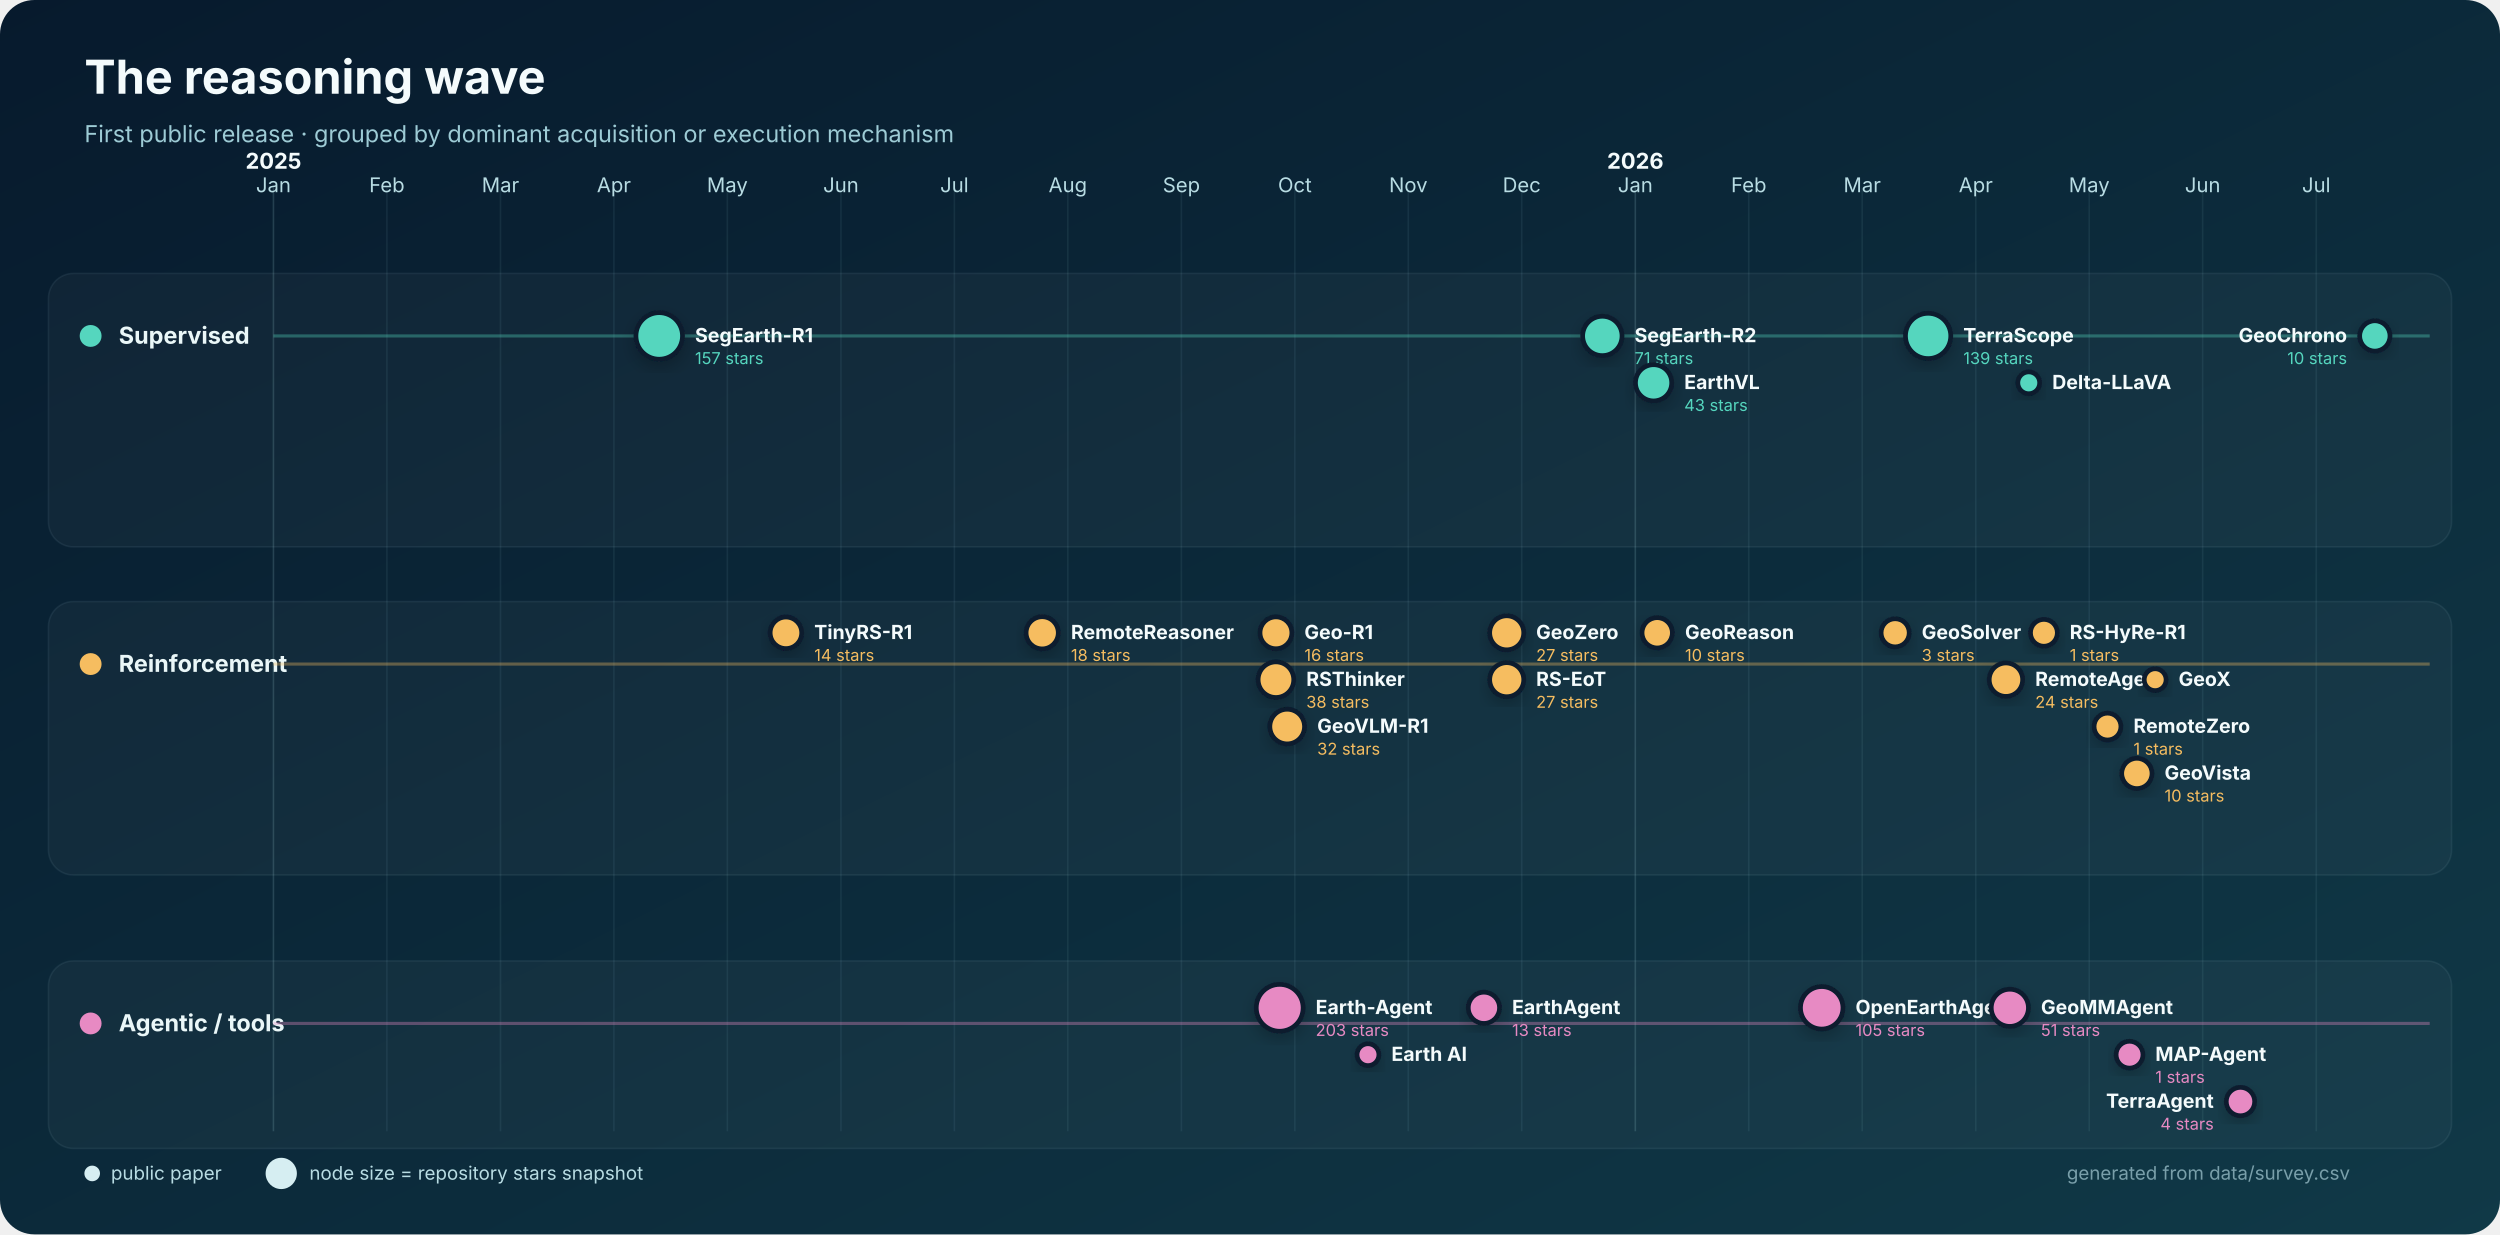
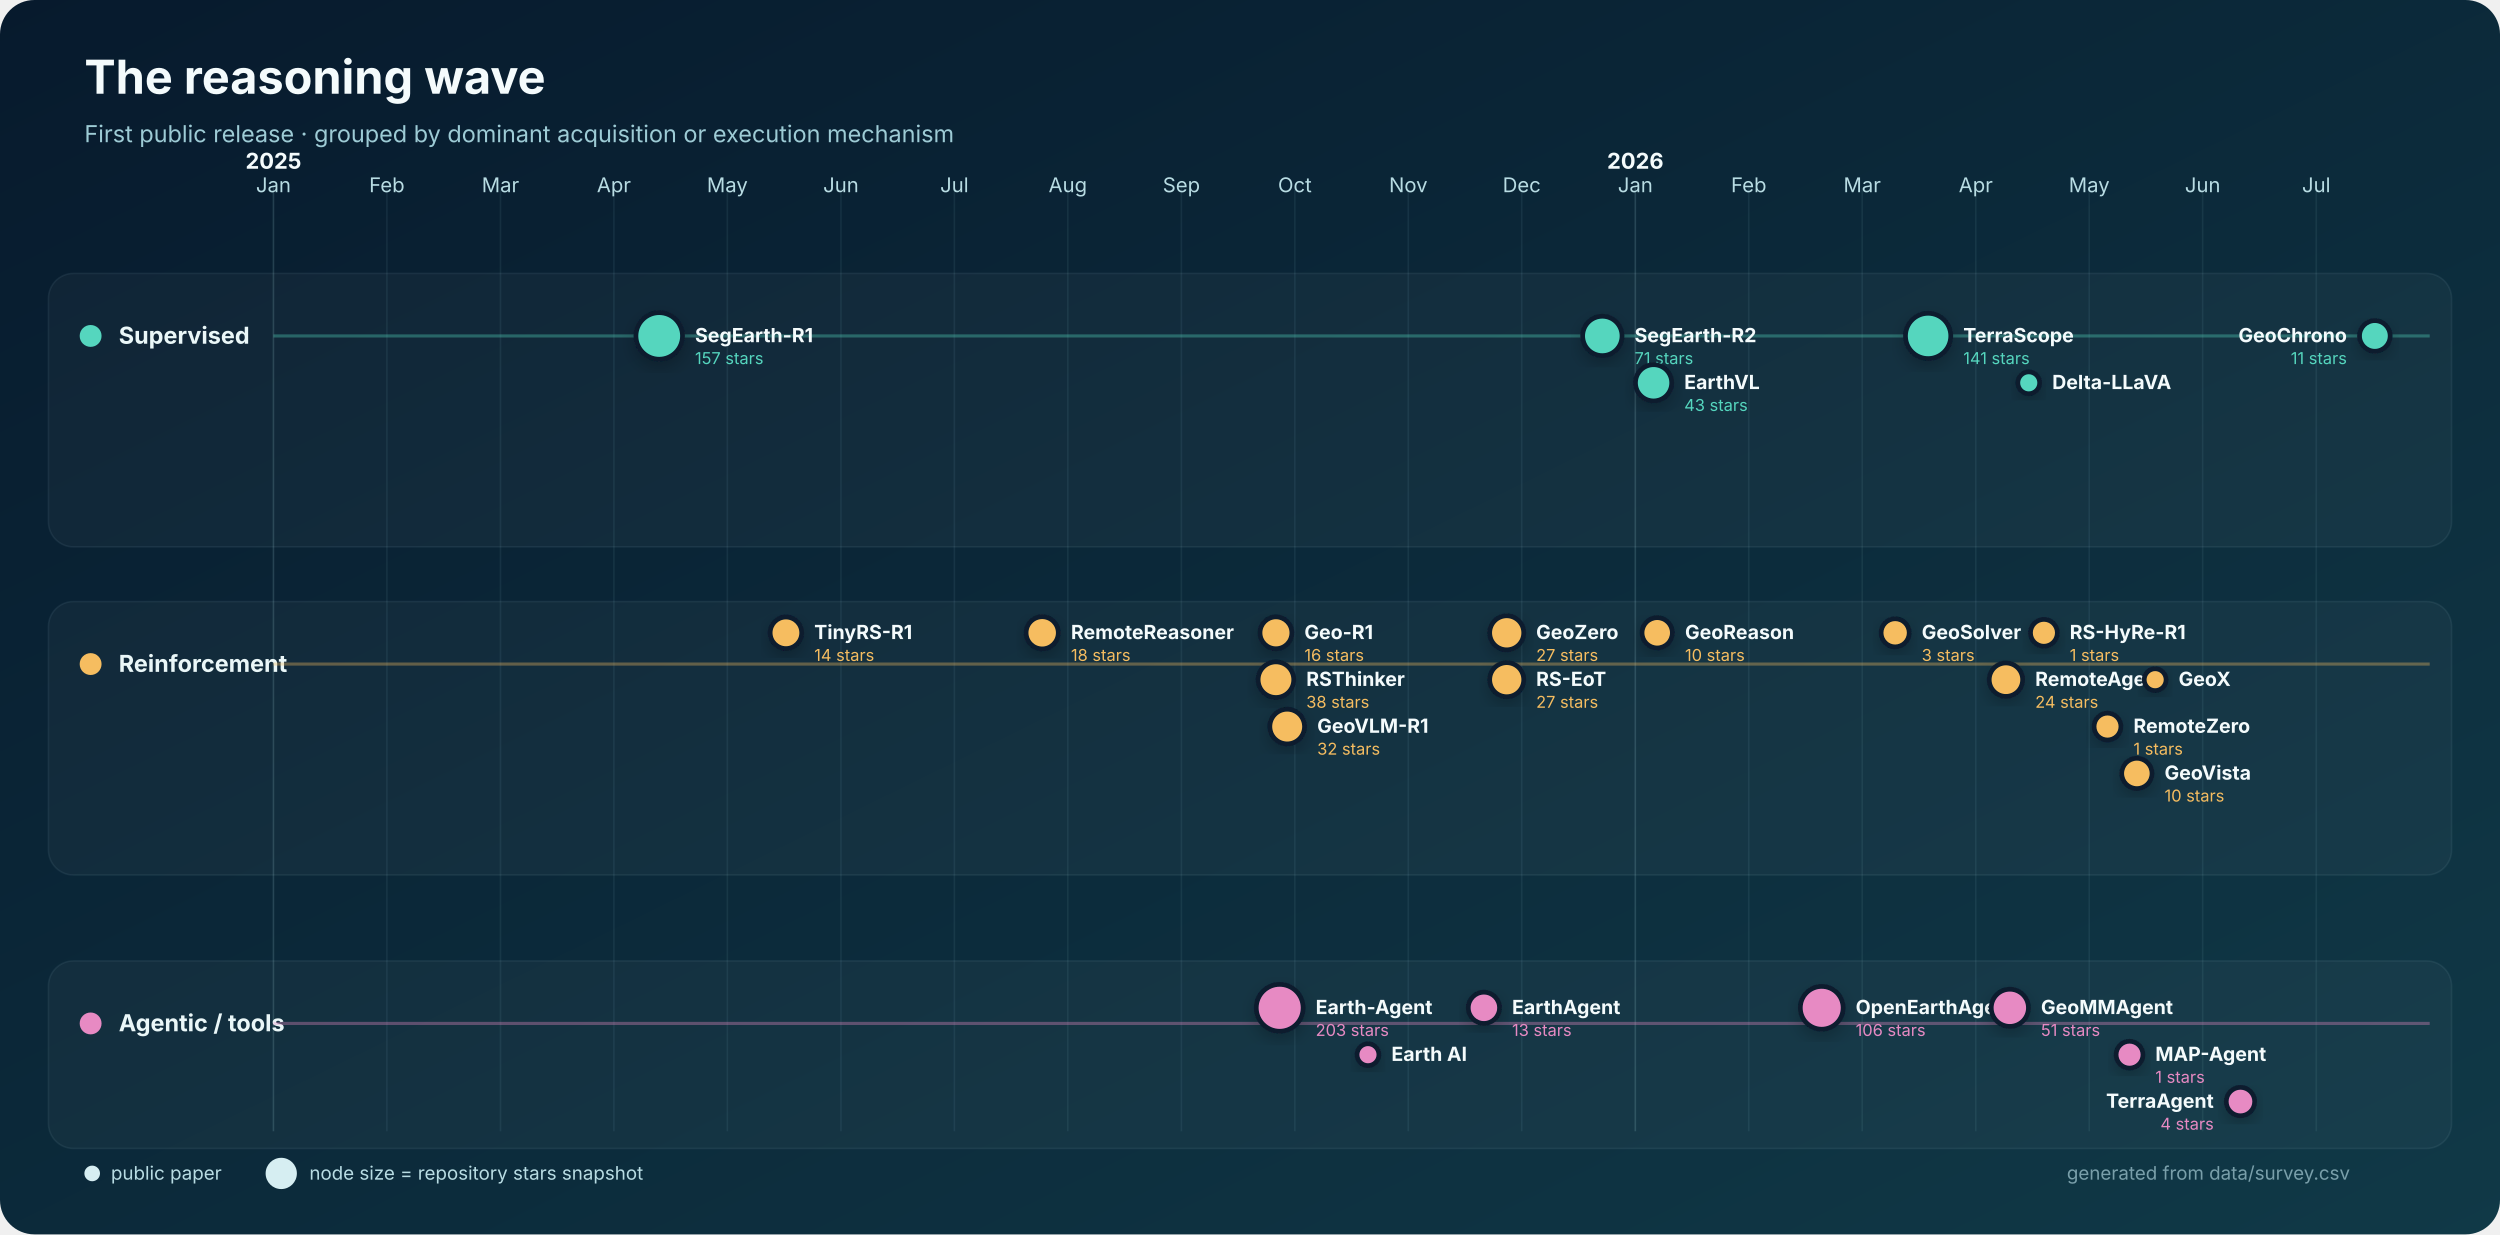
<svg xmlns="http://www.w3.org/2000/svg" width="1600" height="790" viewBox="0 0 1600 790" role="img" aria-labelledby="title desc">
  <defs>
    <linearGradient id="bg" x1="0" y1="0" x2="1" y2="1">
      <stop stop-color="#071a2d" />
      <stop offset="1" stop-color="#103947" />
    </linearGradient>
    <filter id="shadow" x="-30%" y="-30%" width="160%" height="160%">
      <feDropShadow dx="0" dy="4" stdDeviation="5" flood-color="#000" flood-opacity=".22" />
    </filter>
  </defs>
  <rect width="1600" height="790" rx="22" fill="url(#bg)" />
  <text x="54" y="60" fill="#f4fbfc" font-family="Inter,Segoe UI,Arial,sans-serif" font-size="30" font-weight="750">The reasoning wave</text>
  <text x="54" y="91" fill="#9dcbd5" font-family="Inter,Segoe UI,Arial,sans-serif" font-size="15">First public release · grouped by dominant acquisition or execution mechanism</text>
  <g font-family="Inter,Segoe UI,Arial,sans-serif">
    <line x1="175.0" y1="120" x2="175.0" y2="724" stroke="#8bb9c2" stroke-opacity=".22" />
    <text x="175.0" y="123" text-anchor="middle" fill="#b8dce3" font-size="13">Jan</text>
    <text x="175.0" y="108" text-anchor="middle" fill="#f4fbfc" font-size="14" font-weight="700">2025</text>
    <line x1="247.6" y1="120" x2="247.6" y2="724" stroke="#8bb9c2" stroke-opacity=".10" />
    <text x="247.6" y="123" text-anchor="middle" fill="#b8dce3" font-size="13">Feb</text>
    <line x1="320.3" y1="120" x2="320.3" y2="724" stroke="#8bb9c2" stroke-opacity=".10" />
    <text x="320.3" y="123" text-anchor="middle" fill="#b8dce3" font-size="13">Mar</text>
    <line x1="392.9" y1="120" x2="392.9" y2="724" stroke="#8bb9c2" stroke-opacity=".10" />
    <text x="392.9" y="123" text-anchor="middle" fill="#b8dce3" font-size="13">Apr</text>
    <line x1="465.5" y1="120" x2="465.5" y2="724" stroke="#8bb9c2" stroke-opacity=".10" />
    <text x="465.5" y="123" text-anchor="middle" fill="#b8dce3" font-size="13">May</text>
    <line x1="538.2" y1="120" x2="538.2" y2="724" stroke="#8bb9c2" stroke-opacity=".10" />
    <text x="538.2" y="123" text-anchor="middle" fill="#b8dce3" font-size="13">Jun</text>
    <line x1="610.8" y1="120" x2="610.8" y2="724" stroke="#8bb9c2" stroke-opacity=".10" />
    <text x="610.8" y="123" text-anchor="middle" fill="#b8dce3" font-size="13">Jul</text>
    <line x1="683.4" y1="120" x2="683.4" y2="724" stroke="#8bb9c2" stroke-opacity=".10" />
    <text x="683.4" y="123" text-anchor="middle" fill="#b8dce3" font-size="13">Aug</text>
    <line x1="756.1" y1="120" x2="756.1" y2="724" stroke="#8bb9c2" stroke-opacity=".10" />
    <text x="756.1" y="123" text-anchor="middle" fill="#b8dce3" font-size="13">Sep</text>
    <line x1="828.7" y1="120" x2="828.7" y2="724" stroke="#8bb9c2" stroke-opacity=".10" />
    <text x="828.7" y="123" text-anchor="middle" fill="#b8dce3" font-size="13">Oct</text>
    <line x1="901.3" y1="120" x2="901.3" y2="724" stroke="#8bb9c2" stroke-opacity=".10" />
    <text x="901.3" y="123" text-anchor="middle" fill="#b8dce3" font-size="13">Nov</text>
    <line x1="973.9" y1="120" x2="973.9" y2="724" stroke="#8bb9c2" stroke-opacity=".10" />
    <text x="973.9" y="123" text-anchor="middle" fill="#b8dce3" font-size="13">Dec</text>
    <line x1="1046.6" y1="120" x2="1046.6" y2="724" stroke="#8bb9c2" stroke-opacity=".22" />
    <text x="1046.6" y="123" text-anchor="middle" fill="#b8dce3" font-size="13">Jan</text>
    <text x="1046.6" y="108" text-anchor="middle" fill="#f4fbfc" font-size="14" font-weight="700">2026</text>
    <line x1="1119.2" y1="120" x2="1119.2" y2="724" stroke="#8bb9c2" stroke-opacity=".10" />
    <text x="1119.2" y="123" text-anchor="middle" fill="#b8dce3" font-size="13">Feb</text>
    <line x1="1191.8" y1="120" x2="1191.8" y2="724" stroke="#8bb9c2" stroke-opacity=".10" />
    <text x="1191.8" y="123" text-anchor="middle" fill="#b8dce3" font-size="13">Mar</text>
    <line x1="1264.5" y1="120" x2="1264.5" y2="724" stroke="#8bb9c2" stroke-opacity=".10" />
    <text x="1264.5" y="123" text-anchor="middle" fill="#b8dce3" font-size="13">Apr</text>
    <line x1="1337.1" y1="120" x2="1337.1" y2="724" stroke="#8bb9c2" stroke-opacity=".10" />
    <text x="1337.1" y="123" text-anchor="middle" fill="#b8dce3" font-size="13">May</text>
    <line x1="1409.7" y1="120" x2="1409.7" y2="724" stroke="#8bb9c2" stroke-opacity=".10" />
    <text x="1409.7" y="123" text-anchor="middle" fill="#b8dce3" font-size="13">Jun</text>
    <line x1="1482.4" y1="120" x2="1482.4" y2="724" stroke="#8bb9c2" stroke-opacity=".10" />
    <text x="1482.4" y="123" text-anchor="middle" fill="#b8dce3" font-size="13">Jul</text>
    <rect x="31" y="175" width="1538" height="175" rx="16" fill="#ffffff" fill-opacity=".035" stroke="#b9dfe5" stroke-opacity=".08" />
    <circle cx="58" cy="215" r="7" fill="#55d6be" />
    <text x="76" y="220" fill="#eaf7f8" font-size="15" font-weight="700">Supervised</text>
    <line x1="175" y1="215" x2="1555" y2="215" stroke="#55d6be" stroke-opacity=".35" stroke-width="2" />
    <rect x="31" y="385" width="1538" height="175" rx="16" fill="#ffffff" fill-opacity=".035" stroke="#b9dfe5" stroke-opacity=".08" />
    <circle cx="58" cy="425" r="7" fill="#f6bd60" />
    <text x="76" y="430" fill="#eaf7f8" font-size="15" font-weight="700">Reinforcement</text>
    <line x1="175" y1="425" x2="1555" y2="425" stroke="#f6bd60" stroke-opacity=".35" stroke-width="2" />
    <rect x="31" y="615" width="1538" height="120" rx="16" fill="#ffffff" fill-opacity=".035" stroke="#b9dfe5" stroke-opacity=".08" />
    <circle cx="58" cy="655" r="7" fill="#e78ac3" />
    <text x="76" y="660" fill="#eaf7f8" font-size="15" font-weight="700">Agentic / tools</text>
    <line x1="175" y1="655" x2="1555" y2="655" stroke="#e78ac3" stroke-opacity=".35" stroke-width="2" />
    <circle cx="421.9" cy="215.0" r="14.9" fill="#55d6be" stroke="#071a2d" stroke-width="3" filter="url(#shadow)" />
    <text x="444.8" y="219.0" text-anchor="start" fill="#f4fbfc" font-size="12.5" font-weight="650">SegEarth-R1</text>
    <text x="444.8" y="233.0" text-anchor="start" fill="#55d6be" font-size="10.5">157 stars</text>
    <circle cx="1025.5" cy="215.0" r="12.6" fill="#55d6be" stroke="#071a2d" stroke-width="3" filter="url(#shadow)" />
    <text x="1046.1" y="219.0" text-anchor="start" fill="#f4fbfc" font-size="12.5" font-weight="650">SegEarth-R2</text>
    <text x="1046.1" y="233.0" text-anchor="start" fill="#55d6be" font-size="10.5">71 stars</text>
    <circle cx="1058.3" cy="245.0" r="11.6" fill="#55d6be" stroke="#071a2d" stroke-width="3" filter="url(#shadow)" />
    <text x="1077.9" y="249.0" text-anchor="start" fill="#f4fbfc" font-size="12.5" font-weight="650">EarthVL</text>
    <text x="1077.9" y="263.0" text-anchor="start" fill="#55d6be" font-size="10.5">43 stars</text>
    <circle cx="1234.0" cy="215.0" r="14.5" fill="#55d6be" stroke="#071a2d" stroke-width="3" filter="url(#shadow)" />
    <text x="1256.5" y="219.0" text-anchor="start" fill="#f4fbfc" font-size="12.5" font-weight="650">TerraScope</text>
-     <text x="1256.5" y="233.0" text-anchor="start" fill="#55d6be" font-size="10.5">139 stars</text>
+     <text x="1256.5" y="233.0" text-anchor="start" fill="#55d6be" font-size="10.5">141 stars</text>
    <circle cx="1298.4" cy="245.0" r="7.0" fill="#55d6be" stroke="#071a2d" stroke-width="3" filter="url(#shadow)" />
    <text x="1313.4" y="249.0" text-anchor="start" fill="#f4fbfc" font-size="12.5" font-weight="650">Delta-LLaVA</text>
-     <circle cx="1519.9" cy="215.0" r="9.7" fill="#55d6be" stroke="#071a2d" stroke-width="3" filter="url(#shadow)" />
-     <text x="1502.1" y="219.0" text-anchor="end" fill="#f4fbfc" font-size="12.5" font-weight="650">GeoChrono</text>
-     <text x="1502.1" y="233.0" text-anchor="end" fill="#55d6be" font-size="10.5">10 stars</text>
+     <circle cx="1519.9" cy="215.0" r="9.8" fill="#55d6be" stroke="#071a2d" stroke-width="3" filter="url(#shadow)" />
+     <text x="1502.0" y="219.0" text-anchor="end" fill="#f4fbfc" font-size="12.5" font-weight="650">GeoChrono</text>
+     <text x="1502.0" y="233.0" text-anchor="end" fill="#55d6be" font-size="10.5">11 stars</text>
    <circle cx="503.0" cy="405.0" r="10.1" fill="#f6bd60" stroke="#071a2d" stroke-width="3" filter="url(#shadow)" />
    <text x="521.1" y="409.0" text-anchor="start" fill="#f4fbfc" font-size="12.5" font-weight="650">TinyRS-R1</text>
    <text x="521.1" y="423.0" text-anchor="start" fill="#f6bd60" font-size="10.5">14 stars</text>
    <circle cx="667.0" cy="405.0" r="10.3" fill="#f6bd60" stroke="#071a2d" stroke-width="3" filter="url(#shadow)" />
    <text x="685.4" y="409.0" text-anchor="start" fill="#f4fbfc" font-size="12.5" font-weight="650">RemoteReasoner</text>
    <text x="685.4" y="423.0" text-anchor="start" fill="#f6bd60" font-size="10.5">18 stars</text>
    <circle cx="816.6" cy="405.0" r="10.2" fill="#f6bd60" stroke="#071a2d" stroke-width="3" filter="url(#shadow)" />
    <text x="834.8" y="409.0" text-anchor="start" fill="#f4fbfc" font-size="12.5" font-weight="650">Geo-R1</text>
    <text x="834.8" y="423.0" text-anchor="start" fill="#f6bd60" font-size="10.5">16 stars</text>
    <circle cx="816.6" cy="435.0" r="11.4" fill="#f6bd60" stroke="#071a2d" stroke-width="3" filter="url(#shadow)" />
    <text x="836.0" y="439.0" text-anchor="start" fill="#f4fbfc" font-size="12.5" font-weight="650">RSThinker</text>
    <text x="836.0" y="453.0" text-anchor="start" fill="#f6bd60" font-size="10.5">38 stars</text>
    <circle cx="823.8" cy="465.0" r="11.1" fill="#f6bd60" stroke="#071a2d" stroke-width="3" filter="url(#shadow)" />
    <text x="843.0" y="469.0" text-anchor="start" fill="#f4fbfc" font-size="12.5" font-weight="650">GeoVLM-R1</text>
    <text x="843.0" y="483.0" text-anchor="start" fill="#f6bd60" font-size="10.5">32 stars</text>
    <circle cx="964.3" cy="405.0" r="10.9" fill="#f6bd60" stroke="#071a2d" stroke-width="3" filter="url(#shadow)" />
    <text x="983.1" y="409.0" text-anchor="start" fill="#f4fbfc" font-size="12.5" font-weight="650">GeoZero</text>
    <text x="983.1" y="423.0" text-anchor="start" fill="#f6bd60" font-size="10.5">27 stars</text>
    <circle cx="964.3" cy="435.0" r="10.9" fill="#f6bd60" stroke="#071a2d" stroke-width="3" filter="url(#shadow)" />
    <text x="983.1" y="439.0" text-anchor="start" fill="#f4fbfc" font-size="12.5" font-weight="650">RS-EoT</text>
    <text x="983.1" y="453.0" text-anchor="start" fill="#f6bd60" font-size="10.5">27 stars</text>
    <circle cx="1060.6" cy="405.0" r="9.7" fill="#f6bd60" stroke="#071a2d" stroke-width="3" filter="url(#shadow)" />
    <text x="1078.4" y="409.0" text-anchor="start" fill="#f4fbfc" font-size="12.5" font-weight="650">GeoReason</text>
    <text x="1078.4" y="423.0" text-anchor="start" fill="#f6bd60" font-size="10.5">10 stars</text>
    <circle cx="1212.9" cy="405.0" r="9.0" fill="#f6bd60" stroke="#071a2d" stroke-width="3" filter="url(#shadow)" />
    <text x="1229.9" y="409.0" text-anchor="start" fill="#f4fbfc" font-size="12.5" font-weight="650">GeoSolver</text>
    <text x="1229.9" y="423.0" text-anchor="start" fill="#f6bd60" font-size="10.5">3 stars</text>
    <circle cx="1283.8" cy="435.0" r="10.7" fill="#f6bd60" stroke="#071a2d" stroke-width="3" filter="url(#shadow)" />
    <text x="1302.5" y="439.0" text-anchor="start" fill="#f4fbfc" font-size="12.5" font-weight="650">RemoteAgent</text>
    <text x="1302.5" y="453.0" text-anchor="start" fill="#f6bd60" font-size="10.5">24 stars</text>
    <circle cx="1308.1" cy="405.0" r="8.6" fill="#f6bd60" stroke="#071a2d" stroke-width="3" filter="url(#shadow)" />
    <text x="1324.6" y="409.0" text-anchor="start" fill="#f4fbfc" font-size="12.5" font-weight="650">RS-HyRe-R1</text>
    <text x="1324.6" y="423.0" text-anchor="start" fill="#f6bd60" font-size="10.5">1 stars</text>
    <circle cx="1348.8" cy="465.0" r="8.6" fill="#f6bd60" stroke="#071a2d" stroke-width="3" filter="url(#shadow)" />
    <text x="1365.4" y="469.0" text-anchor="start" fill="#f4fbfc" font-size="12.5" font-weight="650">RemoteZero</text>
    <text x="1365.4" y="483.0" text-anchor="start" fill="#f6bd60" font-size="10.5">1 stars</text>
    <circle cx="1367.6" cy="495.0" r="9.7" fill="#f6bd60" stroke="#071a2d" stroke-width="3" filter="url(#shadow)" />
    <text x="1385.3" y="499.0" text-anchor="start" fill="#f4fbfc" font-size="12.5" font-weight="650">GeoVista</text>
    <text x="1385.3" y="513.0" text-anchor="start" fill="#f6bd60" font-size="10.5">10 stars</text>
    <circle cx="1379.3" cy="435.0" r="7.0" fill="#f6bd60" stroke="#071a2d" stroke-width="3" filter="url(#shadow)" />
    <text x="1394.3" y="439.0" text-anchor="start" fill="#f4fbfc" font-size="12.5" font-weight="650">GeoX</text>
    <circle cx="819.0" cy="645.0" r="15.0" fill="#e78ac3" stroke="#071a2d" stroke-width="3" filter="url(#shadow)" />
    <text x="842.0" y="649.0" text-anchor="start" fill="#f4fbfc" font-size="12.5" font-weight="650">Earth-Agent</text>
    <text x="842.0" y="663.0" text-anchor="start" fill="#e78ac3" font-size="10.5">203 stars</text>
    <circle cx="875.5" cy="675.0" r="7.0" fill="#e78ac3" stroke="#071a2d" stroke-width="3" filter="url(#shadow)" />
    <text x="890.5" y="679.0" text-anchor="start" fill="#f4fbfc" font-size="12.5" font-weight="650">Earth AI</text>
    <circle cx="949.7" cy="645.0" r="10.0" fill="#e78ac3" stroke="#071a2d" stroke-width="3" filter="url(#shadow)" />
    <text x="967.7" y="649.0" text-anchor="start" fill="#f4fbfc" font-size="12.5" font-weight="650">EarthAgent</text>
    <text x="967.7" y="663.0" text-anchor="start" fill="#e78ac3" font-size="10.5">13 stars</text>
-     <circle cx="1165.9" cy="645.0" r="13.6" fill="#e78ac3" stroke="#071a2d" stroke-width="3" filter="url(#shadow)" />
-     <text x="1187.5" y="649.0" text-anchor="start" fill="#f4fbfc" font-size="12.5" font-weight="650">OpenEarthAgent</text>
-     <text x="1187.5" y="663.0" text-anchor="start" fill="#e78ac3" font-size="10.5">105 stars</text>
+     <circle cx="1165.9" cy="645.0" r="13.7" fill="#e78ac3" stroke="#071a2d" stroke-width="3" filter="url(#shadow)" />
+     <text x="1187.6" y="649.0" text-anchor="start" fill="#f4fbfc" font-size="12.5" font-weight="650">OpenEarthAgent</text>
+     <text x="1187.6" y="663.0" text-anchor="start" fill="#e78ac3" font-size="10.5">106 stars</text>
    <circle cx="1286.3" cy="645.0" r="11.9" fill="#e78ac3" stroke="#071a2d" stroke-width="3" filter="url(#shadow)" />
    <text x="1306.2" y="649.0" text-anchor="start" fill="#f4fbfc" font-size="12.5" font-weight="650">GeoMMAgent</text>
    <text x="1306.2" y="663.0" text-anchor="start" fill="#e78ac3" font-size="10.5">51 stars</text>
    <circle cx="1362.9" cy="675.0" r="8.6" fill="#e78ac3" stroke="#071a2d" stroke-width="3" filter="url(#shadow)" />
    <text x="1379.4" y="679.0" text-anchor="start" fill="#f4fbfc" font-size="12.5" font-weight="650">MAP-Agent</text>
    <text x="1379.4" y="693.0" text-anchor="start" fill="#e78ac3" font-size="10.5">1 stars</text>
    <circle cx="1433.9" cy="705.0" r="9.1" fill="#e78ac3" stroke="#071a2d" stroke-width="3" filter="url(#shadow)" />
    <text x="1416.8" y="709.0" text-anchor="end" fill="#f4fbfc" font-size="12.5" font-weight="650">TerraAgent</text>
    <text x="1416.8" y="723.0" text-anchor="end" fill="#e78ac3" font-size="10.5">4 stars</text>
    <g transform="translate(54 751)" font-size="12">
      <circle cx="5" cy="0" r="5" fill="#d6eef2" />
      <text x="17" y="4" fill="#b8dce3">public paper</text>
      <circle cx="126" cy="0" r="10" fill="#d6eef2" />
      <text x="144" y="4" fill="#b8dce3">node size = repository stars snapshot</text>
      <text x="1450" y="4" text-anchor="end" fill="#799faa">generated from data/survey.csv</text>
    </g>
  </g>
</svg>
